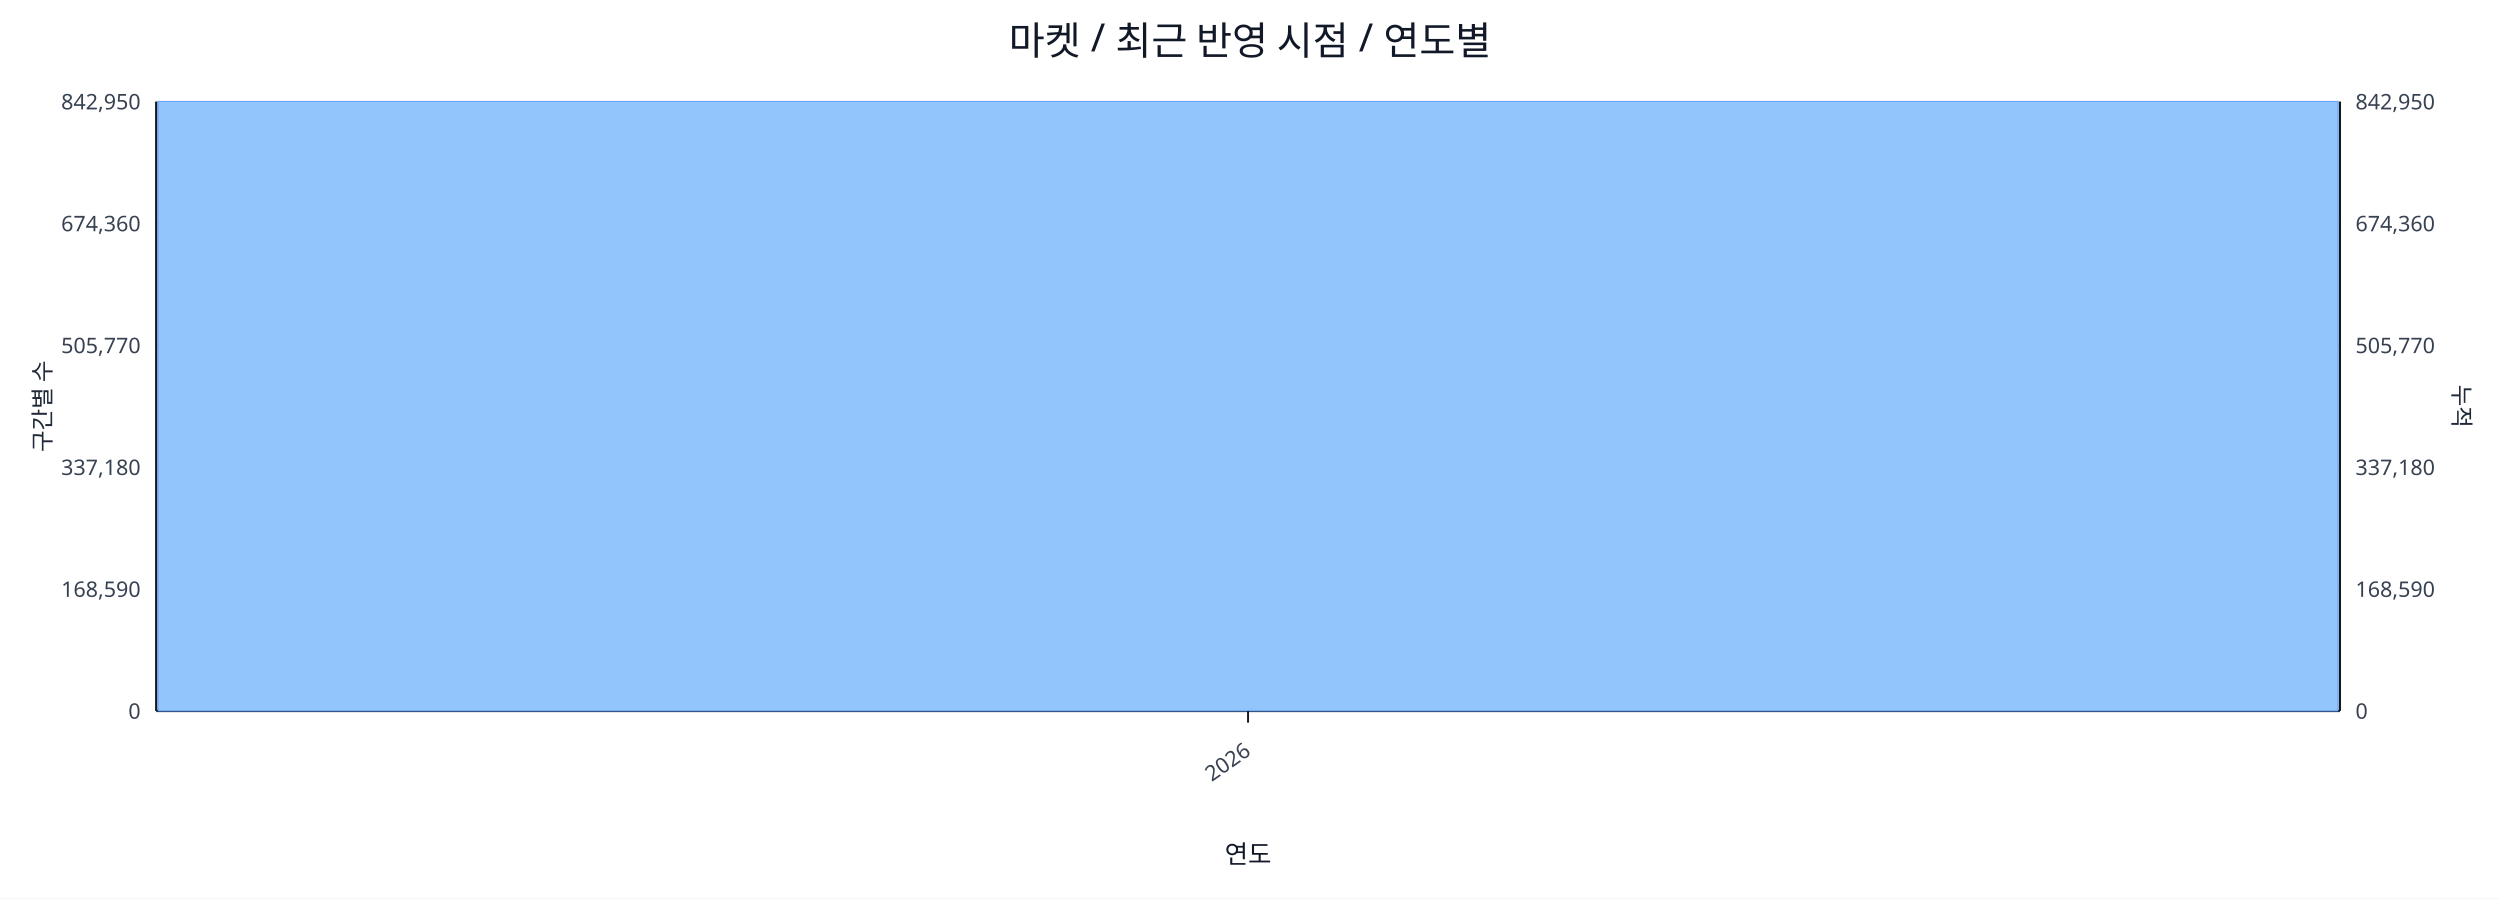
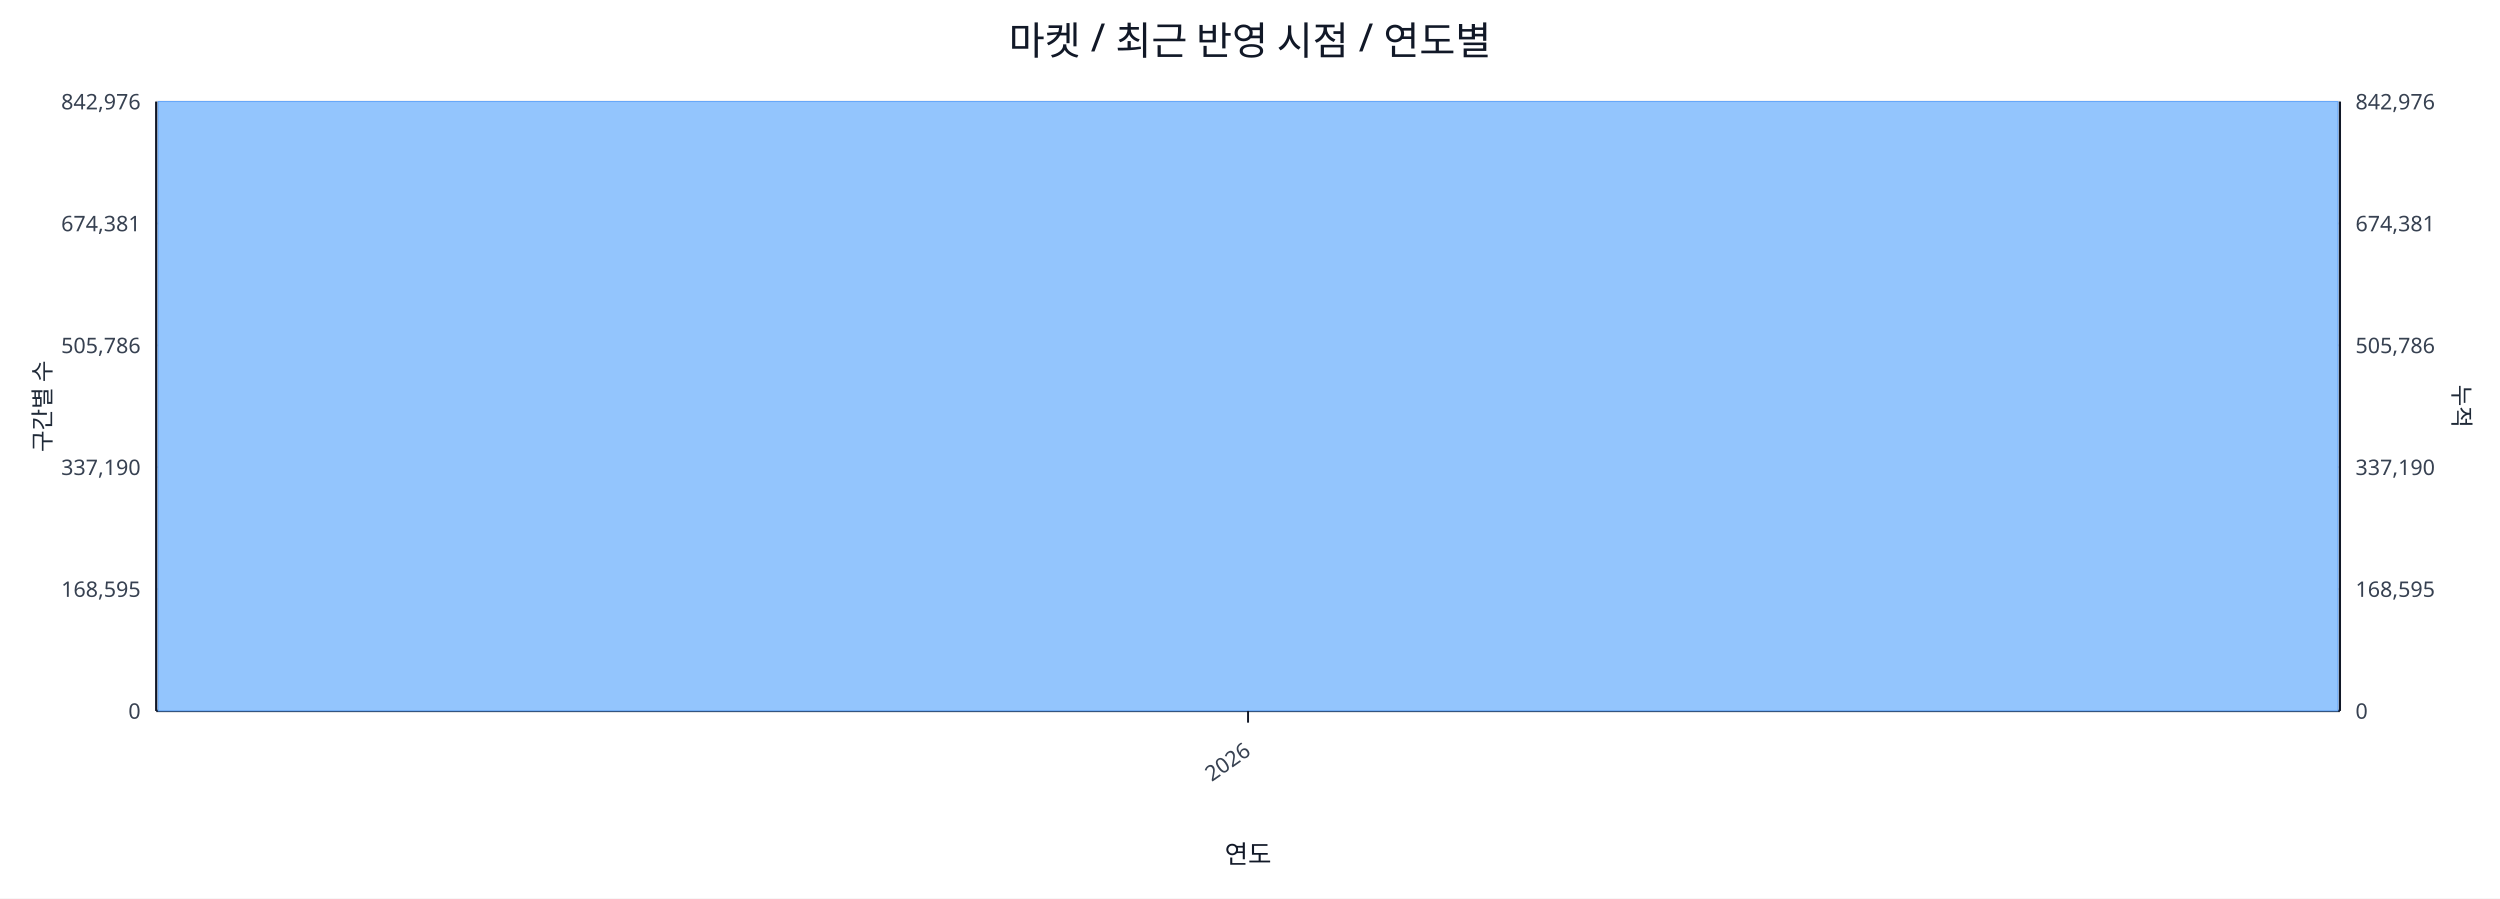
<svg xmlns="http://www.w3.org/2000/svg" width="1280" height="460" viewBox="0 0 1280 460">
  <rect x="0" y="0" width="100%" height="100%" fill="#ffffff" />
  <text x="640.0" y="28" font-size="20" text-anchor="middle" font-family="sans-serif" fill="#111827">마켓 / 최근 반영 시점 / 연도별</text>
  <line x1="80.0" y1="52.0" x2="1198.0" y2="52.0" stroke="#e5e7eb" stroke-width="1" />
-   <text x="72.0" y="56.0" font-size="11" text-anchor="end" font-family="sans-serif" fill="#374151">842,950</text>
-   <text x="1206.0" y="56.0" font-size="11" text-anchor="start" font-family="sans-serif" fill="#374151">842,950</text>
+   <text x="72.0" y="56.0" font-size="11" text-anchor="end" font-family="sans-serif" fill="#374151">842,976</text>
+   <text x="1206.0" y="56.0" font-size="11" text-anchor="start" font-family="sans-serif" fill="#374151">842,976</text>
  <line x1="80.0" y1="114.4" x2="1198.0" y2="114.4" stroke="#e5e7eb" stroke-width="1" />
-   <text x="72.0" y="118.4" font-size="11" text-anchor="end" font-family="sans-serif" fill="#374151">674,360</text>
-   <text x="1206.0" y="118.4" font-size="11" text-anchor="start" font-family="sans-serif" fill="#374151">674,360</text>
+   <text x="72.0" y="118.4" font-size="11" text-anchor="end" font-family="sans-serif" fill="#374151">674,381</text>
+   <text x="1206.0" y="118.4" font-size="11" text-anchor="start" font-family="sans-serif" fill="#374151">674,381</text>
  <line x1="80.0" y1="176.8" x2="1198.0" y2="176.8" stroke="#e5e7eb" stroke-width="1" />
-   <text x="72.0" y="180.8" font-size="11" text-anchor="end" font-family="sans-serif" fill="#374151">505,770</text>
-   <text x="1206.0" y="180.8" font-size="11" text-anchor="start" font-family="sans-serif" fill="#374151">505,770</text>
+   <text x="72.0" y="180.8" font-size="11" text-anchor="end" font-family="sans-serif" fill="#374151">505,786</text>
+   <text x="1206.0" y="180.8" font-size="11" text-anchor="start" font-family="sans-serif" fill="#374151">505,786</text>
  <line x1="80.0" y1="239.2" x2="1198.0" y2="239.2" stroke="#e5e7eb" stroke-width="1" />
-   <text x="72.0" y="243.2" font-size="11" text-anchor="end" font-family="sans-serif" fill="#374151">337,180</text>
-   <text x="1206.0" y="243.2" font-size="11" text-anchor="start" font-family="sans-serif" fill="#374151">337,180</text>
+   <text x="72.0" y="243.2" font-size="11" text-anchor="end" font-family="sans-serif" fill="#374151">337,190</text>
+   <text x="1206.0" y="243.2" font-size="11" text-anchor="start" font-family="sans-serif" fill="#374151">337,190</text>
  <line x1="80.0" y1="301.6" x2="1198.0" y2="301.6" stroke="#e5e7eb" stroke-width="1" />
-   <text x="72.0" y="305.6" font-size="11" text-anchor="end" font-family="sans-serif" fill="#374151">168,590</text>
-   <text x="1206.0" y="305.6" font-size="11" text-anchor="start" font-family="sans-serif" fill="#374151">168,590</text>
+   <text x="72.0" y="305.6" font-size="11" text-anchor="end" font-family="sans-serif" fill="#374151">168,595</text>
+   <text x="1206.0" y="305.6" font-size="11" text-anchor="start" font-family="sans-serif" fill="#374151">168,595</text>
  <line x1="80.0" y1="364.0" x2="1198.0" y2="364.0" stroke="#e5e7eb" stroke-width="1" />
  <text x="72.0" y="368.0" font-size="11" text-anchor="end" font-family="sans-serif" fill="#374151">0</text>
  <text x="1206.0" y="368.0" font-size="11" text-anchor="start" font-family="sans-serif" fill="#374151">0</text>
  <line x1="80.0" y1="364.0" x2="1198.0" y2="364.0" stroke="#111827" stroke-width="1.2" />
  <line x1="80.0" y1="52.0" x2="80.0" y2="364.0" stroke="#111827" stroke-width="1.2" />
  <line x1="1198.0" y1="52.0" x2="1198.0" y2="364.0" stroke="#111827" stroke-width="1.2" />
  <rect x="81.0" y="52.0" width="1116.0" height="312.0" fill="#93c5fd" stroke="#60a5fa" stroke-width="0.5" />
  <polyline fill="none" stroke="#ef4444" stroke-width="2" points="639.0,52.0" />
  <line x1="639.0" y1="364.0" x2="639.0" y2="370.0" stroke="#111827" stroke-width="1" />
  <text x="641.0" y="386.0" font-size="11" text-anchor="end" transform="rotate(-35 641.0 386.0)" font-family="sans-serif" fill="#374151">2026</text>
  <text x="26" y="208.0" font-size="12" transform="rotate(-90 26 208.0)" text-anchor="middle" font-family="sans-serif" fill="#1f2937">구간별 수</text>
  <text x="1256.0" y="208.0" font-size="12" transform="rotate(90 1256.0 208.0)" text-anchor="middle" font-family="sans-serif" fill="#1f2937">누적</text>
  <text x="639.0" y="442.0" font-size="13" text-anchor="middle" font-family="sans-serif" fill="#111827">연도</text>
</svg>
